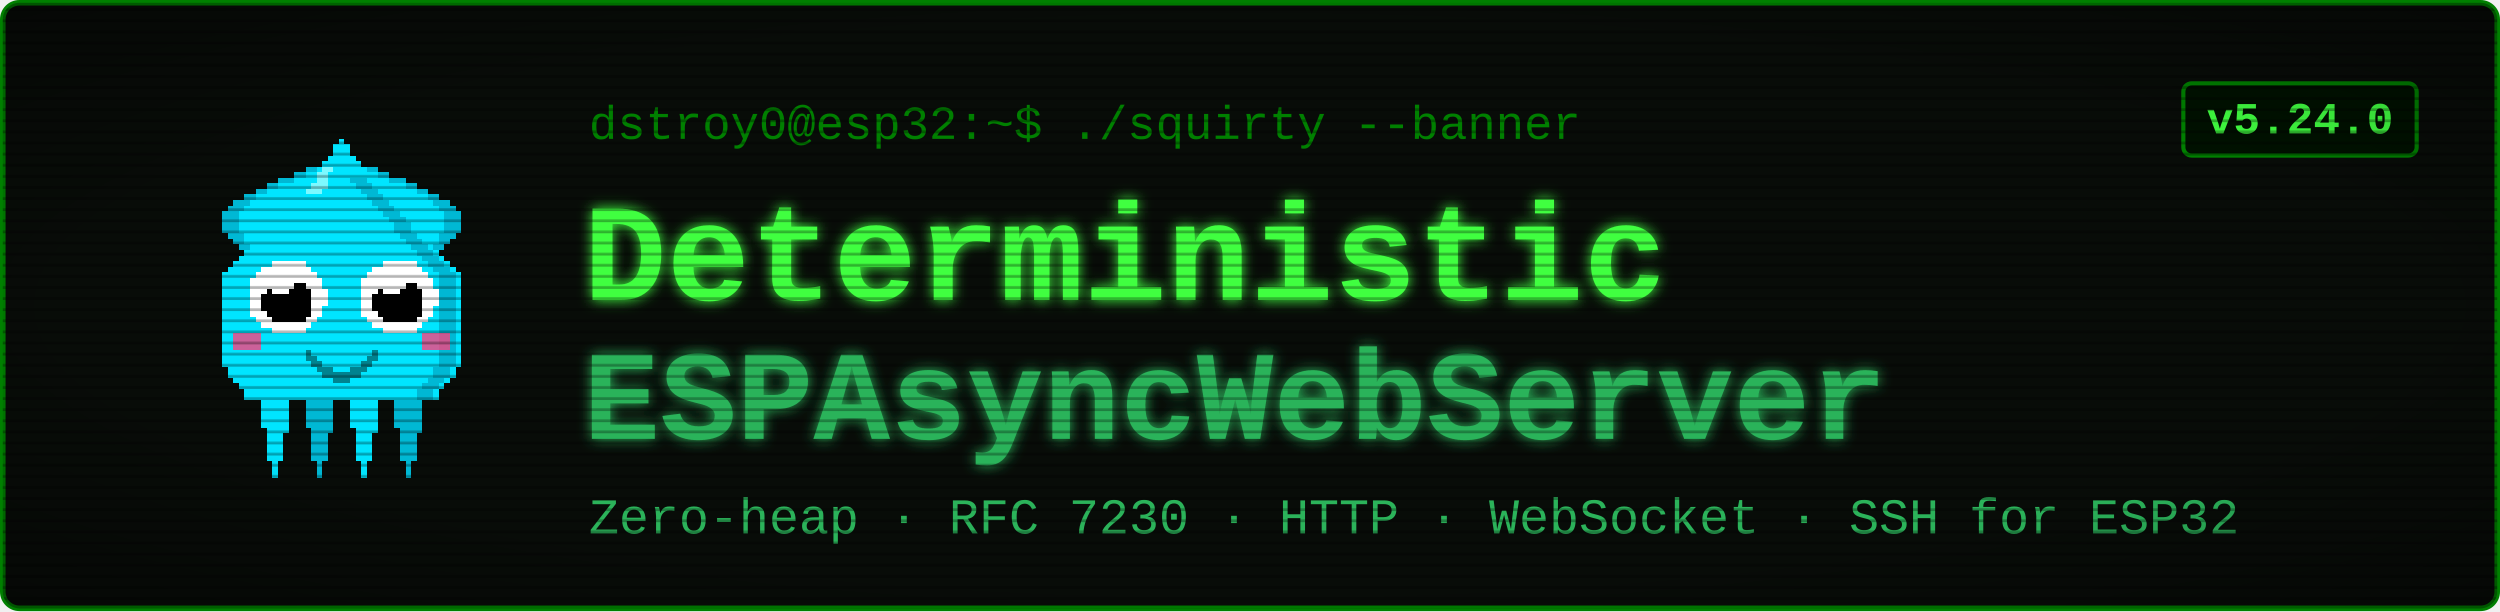
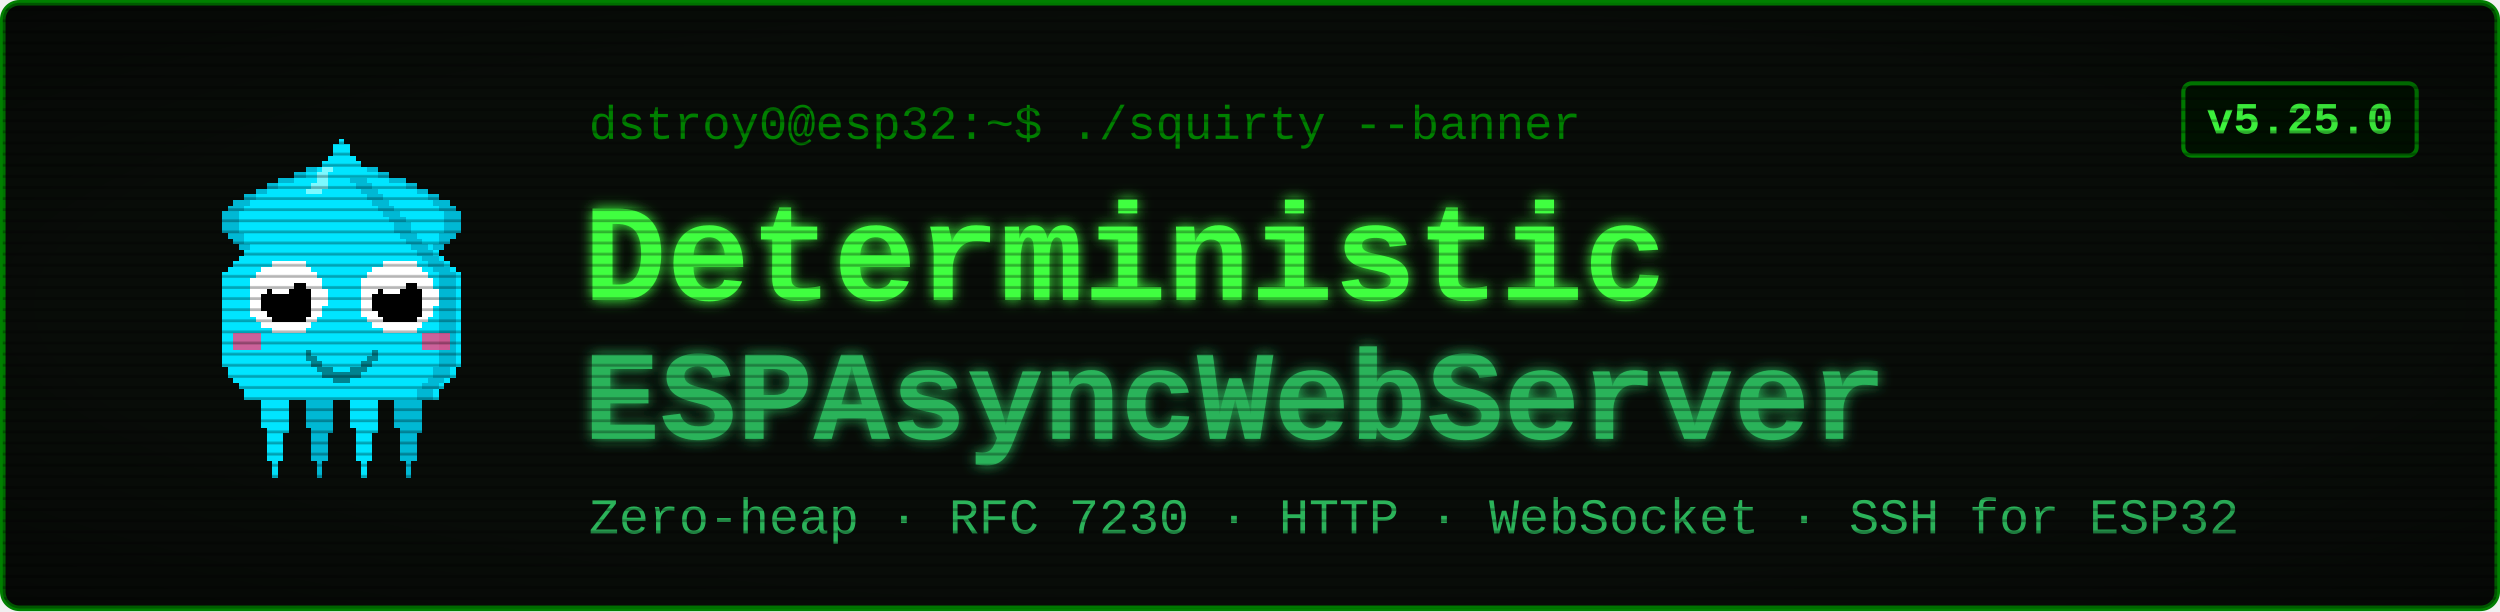
<svg xmlns="http://www.w3.org/2000/svg" viewBox="0 0 900 220" width="900" height="220" font-family="'Courier New', ui-monospace, monospace">
  <defs>
    <filter id="glow" x="-40%" y="-40%" width="180%" height="180%">
      <feGaussianBlur stdDeviation="2.4" result="b" />
      <feMerge>
        <feMergeNode in="b" />
        <feMergeNode in="SourceGraphic" />
      </feMerge>
    </filter>
    <pattern id="scan" width="4" height="4" patternUnits="userSpaceOnUse">
      <rect width="4" height="1" y="3" fill="#000000" opacity="0.28" />
    </pattern>
    <radialGradient id="vig" cx="50%" cy="50%" r="78%">
      <stop offset="58%" stop-color="#000000" stop-opacity="0" />
      <stop offset="100%" stop-color="#000000" stop-opacity="0.45" />
    </radialGradient>
  </defs>
  <rect x="1" y="1" width="898" height="218" rx="6" fill="#080c08" stroke="#008000" stroke-width="2" />
  <g transform="translate(58,46) scale(2)" shape-rendering="crispEdges">
    <rect x="29" y="6" width="1" height="1" fill="#00e5ff" />
    <rect x="26" y="7" width="3" height="1" fill="#00e5ff" />
    <rect x="24" y="8" width="4" height="1" fill="#00e5ff" />
    <rect x="21" y="9" width="7" height="1" fill="#00e5ff" />
    <rect x="19" y="10" width="8" height="1" fill="#00e5ff" />
    <rect x="17" y="11" width="9" height="1" fill="#00e5ff" />
    <rect x="15" y="12" width="10" height="1" fill="#00e5ff" />
    <rect x="13" y="13" width="11" height="1" fill="#00e5ff" />
    <rect x="12" y="14" width="11" height="1" fill="#00e5ff" />
    <rect x="11" y="15" width="11" height="1" fill="#00e5ff" />
    <rect x="11" y="16" width="10" height="1" fill="#00e5ff" />
    <rect x="11" y="17" width="9" height="1" fill="#00e5ff" />
    <rect x="11" y="18" width="9" height="1" fill="#00e5ff" />
    <rect x="12" y="19" width="7" height="1" fill="#00e5ff" />
    <rect x="13" y="20" width="5" height="1" fill="#00e5ff" />
    <rect x="14" y="21" width="3" height="1" fill="#00e5ff" />
    <rect x="15" y="22" width="1" height="1" fill="#00e5ff" />
    <rect x="29" y="6" width="3" height="1" fill="#00b8d4" />
    <rect x="26" y="7" width="3" height="1" fill="#00b8d4" />
    <rect x="24" y="8" width="2" height="1" fill="#00b8d4" />
    <rect x="21" y="9" width="3" height="1" fill="#00b8d4" />
    <rect x="19" y="10" width="2" height="1" fill="#00b8d4" />
    <rect x="17" y="11" width="2" height="1" fill="#00b8d4" />
    <rect x="15" y="12" width="2" height="1" fill="#00b8d4" />
    <rect x="13" y="13" width="3" height="1" fill="#00b8d4" />
    <rect x="12" y="14" width="3" height="1" fill="#00b8d4" />
    <rect x="11" y="15" width="3" height="1" fill="#00b8d4" />
    <rect x="11" y="16" width="3" height="1" fill="#00b8d4" />
    <rect x="11" y="17" width="3" height="1" fill="#00b8d4" />
    <rect x="11" y="18" width="3" height="1" fill="#00b8d4" />
    <rect x="12" y="19" width="3" height="1" fill="#00b8d4" />
    <rect x="13" y="20" width="2" height="1" fill="#00b8d4" />
    <rect x="14" y="21" width="2" height="1" fill="#00b8d4" />
    <rect x="15" y="22" width="2" height="1" fill="#00b8d4" />
    <rect x="35" y="6" width="1" height="1" fill="#00e5ff" />
    <rect x="36" y="7" width="3" height="1" fill="#00e5ff" />
    <rect x="37" y="8" width="4" height="1" fill="#00e5ff" />
    <rect x="37" y="9" width="7" height="1" fill="#00e5ff" />
    <rect x="38" y="10" width="8" height="1" fill="#00e5ff" />
    <rect x="39" y="11" width="9" height="1" fill="#00e5ff" />
    <rect x="40" y="12" width="10" height="1" fill="#00e5ff" />
    <rect x="41" y="13" width="11" height="1" fill="#00e5ff" />
    <rect x="42" y="14" width="11" height="1" fill="#00e5ff" />
    <rect x="43" y="15" width="11" height="1" fill="#00e5ff" />
    <rect x="44" y="16" width="10" height="1" fill="#00e5ff" />
    <rect x="45" y="17" width="9" height="1" fill="#00e5ff" />
    <rect x="45" y="18" width="9" height="1" fill="#00e5ff" />
    <rect x="46" y="19" width="7" height="1" fill="#00e5ff" />
    <rect x="47" y="20" width="5" height="1" fill="#00e5ff" />
    <rect x="48" y="21" width="3" height="1" fill="#00e5ff" />
    <rect x="49" y="22" width="1" height="1" fill="#00e5ff" />
    <rect x="33" y="6" width="3" height="1" fill="#00b8d4" />
    <rect x="36" y="7" width="3" height="1" fill="#00b8d4" />
    <rect x="39" y="8" width="2" height="1" fill="#00b8d4" />
    <rect x="41" y="9" width="3" height="1" fill="#00b8d4" />
    <rect x="44" y="10" width="2" height="1" fill="#00b8d4" />
    <rect x="46" y="11" width="2" height="1" fill="#00b8d4" />
    <rect x="48" y="12" width="2" height="1" fill="#00b8d4" />
    <rect x="49" y="13" width="3" height="1" fill="#00b8d4" />
    <rect x="50" y="14" width="3" height="1" fill="#00b8d4" />
    <rect x="51" y="15" width="3" height="1" fill="#00b8d4" />
    <rect x="51" y="16" width="3" height="1" fill="#00b8d4" />
    <rect x="51" y="17" width="3" height="1" fill="#00b8d4" />
    <rect x="51" y="18" width="3" height="1" fill="#00b8d4" />
    <rect x="50" y="19" width="3" height="1" fill="#00b8d4" />
    <rect x="50" y="20" width="2" height="1" fill="#00b8d4" />
    <rect x="49" y="21" width="2" height="1" fill="#00b8d4" />
    <rect x="48" y="22" width="2" height="1" fill="#00b8d4" />
    <rect x="17" y="46" width="7" height="1" fill="#00e5ff" />
    <rect x="17" y="47" width="7" height="1" fill="#00e5ff" />
    <rect x="17" y="48" width="7" height="1" fill="#00e5ff" />
    <rect x="18" y="49" width="5" height="1" fill="#00e5ff" />
    <rect x="18" y="50" width="5" height="1" fill="#00e5ff" />
    <rect x="18" y="51" width="5" height="1" fill="#00e5ff" />
    <rect x="18" y="52" width="5" height="1" fill="#00e5ff" />
    <rect x="18" y="53" width="5" height="1" fill="#00e5ff" />
    <rect x="19" y="54" width="4" height="1" fill="#00e5ff" />
    <rect x="19" y="55" width="3" height="1" fill="#00e5ff" />
    <rect x="19" y="56" width="3" height="1" fill="#00e5ff" />
    <rect x="19" y="57" width="3" height="1" fill="#00e5ff" />
    <rect x="19" y="58" width="3" height="1" fill="#00e5ff" />
    <rect x="19" y="59" width="3" height="1" fill="#00e5ff" />
    <rect x="20" y="60" width="1" height="1" fill="#00e5ff" />
    <rect x="20" y="61" width="1" height="1" fill="#00e5ff" />
    <rect x="20" y="62" width="1" height="1" fill="#00e5ff" />
    <rect x="25" y="46" width="7" height="1" fill="#00b8d4" />
    <rect x="25" y="47" width="7" height="1" fill="#00b8d4" />
    <rect x="25" y="48" width="7" height="1" fill="#00b8d4" />
    <rect x="26" y="49" width="5" height="1" fill="#00b8d4" />
    <rect x="26" y="50" width="5" height="1" fill="#00b8d4" />
    <rect x="26" y="51" width="5" height="1" fill="#00b8d4" />
    <rect x="26" y="52" width="5" height="1" fill="#00b8d4" />
    <rect x="26" y="53" width="5" height="1" fill="#00b8d4" />
    <rect x="27" y="54" width="4" height="1" fill="#00b8d4" />
    <rect x="27" y="55" width="3" height="1" fill="#00b8d4" />
    <rect x="27" y="56" width="3" height="1" fill="#00b8d4" />
    <rect x="27" y="57" width="3" height="1" fill="#00b8d4" />
    <rect x="27" y="58" width="3" height="1" fill="#00b8d4" />
    <rect x="27" y="59" width="3" height="1" fill="#00b8d4" />
    <rect x="28" y="60" width="1" height="1" fill="#00b8d4" />
    <rect x="28" y="61" width="1" height="1" fill="#00b8d4" />
    <rect x="28" y="62" width="1" height="1" fill="#00b8d4" />
    <rect x="33" y="46" width="7" height="1" fill="#00e5ff" />
    <rect x="33" y="47" width="7" height="1" fill="#00e5ff" />
    <rect x="33" y="48" width="7" height="1" fill="#00e5ff" />
    <rect x="34" y="49" width="5" height="1" fill="#00e5ff" />
    <rect x="34" y="50" width="5" height="1" fill="#00e5ff" />
    <rect x="34" y="51" width="5" height="1" fill="#00e5ff" />
    <rect x="34" y="52" width="5" height="1" fill="#00e5ff" />
    <rect x="34" y="53" width="5" height="1" fill="#00e5ff" />
    <rect x="35" y="54" width="4" height="1" fill="#00e5ff" />
    <rect x="35" y="55" width="3" height="1" fill="#00e5ff" />
    <rect x="35" y="56" width="3" height="1" fill="#00e5ff" />
    <rect x="35" y="57" width="3" height="1" fill="#00e5ff" />
    <rect x="35" y="58" width="3" height="1" fill="#00e5ff" />
    <rect x="35" y="59" width="3" height="1" fill="#00e5ff" />
    <rect x="36" y="60" width="1" height="1" fill="#00e5ff" />
    <rect x="36" y="61" width="1" height="1" fill="#00e5ff" />
    <rect x="36" y="62" width="1" height="1" fill="#00e5ff" />
    <rect x="41" y="46" width="7" height="1" fill="#00b8d4" />
    <rect x="41" y="47" width="7" height="1" fill="#00b8d4" />
    <rect x="41" y="48" width="7" height="1" fill="#00b8d4" />
    <rect x="42" y="49" width="5" height="1" fill="#00b8d4" />
    <rect x="42" y="50" width="5" height="1" fill="#00b8d4" />
    <rect x="42" y="51" width="5" height="1" fill="#00b8d4" />
    <rect x="42" y="52" width="5" height="1" fill="#00b8d4" />
    <rect x="42" y="53" width="5" height="1" fill="#00b8d4" />
    <rect x="43" y="54" width="4" height="1" fill="#00b8d4" />
    <rect x="43" y="55" width="3" height="1" fill="#00b8d4" />
    <rect x="43" y="56" width="3" height="1" fill="#00b8d4" />
    <rect x="43" y="57" width="3" height="1" fill="#00b8d4" />
    <rect x="43" y="58" width="3" height="1" fill="#00b8d4" />
    <rect x="43" y="59" width="3" height="1" fill="#00b8d4" />
    <rect x="44" y="60" width="1" height="1" fill="#00b8d4" />
    <rect x="44" y="61" width="1" height="1" fill="#00b8d4" />
    <rect x="44" y="62" width="1" height="1" fill="#00b8d4" />
    <rect x="32" y="2" width="1" height="1" fill="#00e5ff" />
    <rect x="31" y="3" width="3" height="1" fill="#00e5ff" />
    <rect x="31" y="4" width="3" height="1" fill="#00e5ff" />
    <rect x="30" y="5" width="5" height="1" fill="#00e5ff" />
    <rect x="29" y="6" width="7" height="1" fill="#00e5ff" />
    <rect x="28" y="7" width="9" height="1" fill="#00e5ff" />
    <rect x="27" y="8" width="11" height="1" fill="#00e5ff" />
    <rect x="27" y="9" width="11" height="1" fill="#00e5ff" />
    <rect x="26" y="10" width="13" height="1" fill="#00e5ff" />
    <rect x="25" y="11" width="15" height="1" fill="#00e5ff" />
    <rect x="24" y="12" width="17" height="1" fill="#00e5ff" />
    <rect x="23" y="13" width="19" height="1" fill="#00e5ff" />
    <rect x="22" y="14" width="21" height="1" fill="#00e5ff" />
    <rect x="21" y="15" width="23" height="1" fill="#00e5ff" />
    <rect x="20" y="16" width="25" height="1" fill="#00e5ff" />
    <rect x="19" y="17" width="27" height="1" fill="#00e5ff" />
    <rect x="19" y="18" width="27" height="1" fill="#00e5ff" />
    <rect x="18" y="19" width="29" height="1" fill="#00e5ff" />
    <rect x="17" y="20" width="31" height="1" fill="#00e5ff" />
    <rect x="16" y="21" width="33" height="1" fill="#00e5ff" />
    <rect x="15" y="22" width="35" height="1" fill="#00e5ff" />
    <rect x="14" y="23" width="37" height="1" fill="#00e5ff" />
    <rect x="13" y="24" width="39" height="1" fill="#00e5ff" />
    <rect x="12" y="25" width="41" height="1" fill="#00e5ff" />
    <rect x="11" y="26" width="43" height="1" fill="#00e5ff" />
    <rect x="11" y="27" width="43" height="1" fill="#00e5ff" />
    <rect x="11" y="28" width="43" height="1" fill="#00e5ff" />
    <rect x="11" y="29" width="43" height="1" fill="#00e5ff" />
    <rect x="11" y="30" width="43" height="1" fill="#00e5ff" />
    <rect x="11" y="31" width="43" height="1" fill="#00e5ff" />
    <rect x="11" y="32" width="43" height="1" fill="#00e5ff" />
    <rect x="11" y="33" width="43" height="1" fill="#00e5ff" />
    <rect x="11" y="34" width="43" height="1" fill="#00e5ff" />
    <rect x="11" y="35" width="43" height="1" fill="#00e5ff" />
    <rect x="11" y="36" width="43" height="1" fill="#00e5ff" />
    <rect x="11" y="37" width="43" height="1" fill="#00e5ff" />
    <rect x="11" y="38" width="43" height="1" fill="#00e5ff" />
    <rect x="11" y="39" width="43" height="1" fill="#00e5ff" />
    <rect x="11" y="40" width="43" height="1" fill="#00e5ff" />
    <rect x="11" y="41" width="43" height="1" fill="#00e5ff" />
    <rect x="11" y="42" width="43" height="1" fill="#00e5ff" />
    <rect x="12" y="43" width="41" height="1" fill="#00e5ff" />
    <rect x="12" y="44" width="41" height="1" fill="#00e5ff" />
    <rect x="13" y="45" width="39" height="1" fill="#00e5ff" />
    <rect x="14" y="46" width="37" height="1" fill="#00e5ff" />
    <rect x="15" y="47" width="35" height="1" fill="#00e5ff" />
    <rect x="15" y="48" width="35" height="1" fill="#00e5ff" />
    <rect x="34" y="9" width="3" height="1" fill="#00b8d4" />
    <rect x="35" y="10" width="3" height="1" fill="#00b8d4" />
    <rect x="36" y="11" width="3" height="1" fill="#00b8d4" />
    <rect x="37" y="12" width="3" height="1" fill="#00b8d4" />
    <rect x="38" y="13" width="3" height="1" fill="#00b8d4" />
    <rect x="39" y="14" width="3" height="1" fill="#00b8d4" />
    <rect x="40" y="15" width="3" height="1" fill="#00b8d4" />
    <rect x="41" y="16" width="3" height="1" fill="#00b8d4" />
    <rect x="42" y="17" width="3" height="1" fill="#00b8d4" />
    <rect x="42" y="18" width="3" height="1" fill="#00b8d4" />
    <rect x="43" y="19" width="3" height="1" fill="#00b8d4" />
    <rect x="44" y="20" width="3" height="1" fill="#00b8d4" />
    <rect x="45" y="21" width="3" height="1" fill="#00b8d4" />
    <rect x="46" y="22" width="3" height="1" fill="#00b8d4" />
    <rect x="47" y="23" width="3" height="1" fill="#00b8d4" />
    <rect x="48" y="24" width="3" height="1" fill="#00b8d4" />
    <rect x="49" y="25" width="3" height="1" fill="#00b8d4" />
    <rect x="50" y="26" width="3" height="1" fill="#00b8d4" />
    <rect x="50" y="27" width="3" height="1" fill="#00b8d4" />
    <rect x="50" y="28" width="3" height="1" fill="#00b8d4" />
    <rect x="50" y="29" width="3" height="1" fill="#00b8d4" />
    <rect x="50" y="30" width="3" height="1" fill="#00b8d4" />
    <rect x="50" y="31" width="3" height="1" fill="#00b8d4" />
    <rect x="50" y="32" width="3" height="1" fill="#00b8d4" />
    <rect x="50" y="33" width="3" height="1" fill="#00b8d4" />
    <rect x="50" y="34" width="3" height="1" fill="#00b8d4" />
    <rect x="50" y="35" width="3" height="1" fill="#00b8d4" />
    <rect x="50" y="36" width="3" height="1" fill="#00b8d4" />
    <rect x="50" y="37" width="3" height="1" fill="#00b8d4" />
    <rect x="50" y="38" width="3" height="1" fill="#00b8d4" />
    <rect x="50" y="39" width="3" height="1" fill="#00b8d4" />
    <rect x="50" y="40" width="3" height="1" fill="#00b8d4" />
    <rect x="50" y="41" width="3" height="1" fill="#00b8d4" />
    <rect x="50" y="42" width="3" height="1" fill="#00b8d4" />
    <rect x="49" y="43" width="3" height="1" fill="#00b8d4" />
    <rect x="49" y="44" width="3" height="1" fill="#00b8d4" />
    <rect x="48" y="45" width="3" height="1" fill="#00b8d4" />
    <rect x="47" y="46" width="3" height="1" fill="#00b8d4" />
    <rect x="46" y="47" width="3" height="1" fill="#00b8d4" />
    <rect x="46" y="48" width="3" height="1" fill="#00b8d4" />
    <rect x="29" y="7" width="2" height="1" fill="#7df9ff" />
    <rect x="28" y="8" width="2" height="1" fill="#7df9ff" />
    <rect x="28" y="9" width="2" height="1" fill="#7df9ff" />
    <rect x="27" y="10" width="3" height="1" fill="#7df9ff" />
    <rect x="26" y="11" width="3" height="1" fill="#7df9ff" />
    <rect x="13" y="37" width="5" height="3" fill="#ff4081" opacity="0.8" />
    <rect x="47" y="37" width="5" height="3" fill="#ff4081" opacity="0.8" />
    <rect x="20" y="24" width="6" height="1" fill="#ffffff" />
    <rect x="18" y="25" width="9" height="1" fill="#ffffff" />
    <rect x="17" y="26" width="11" height="1" fill="#ffffff" />
    <rect x="16" y="27" width="13" height="1" fill="#ffffff" />
    <rect x="16" y="28" width="13" height="1" fill="#ffffff" />
    <rect x="16" y="29" width="14" height="1" fill="#ffffff" />
    <rect x="16" y="30" width="14" height="1" fill="#ffffff" />
    <rect x="16" y="31" width="14" height="1" fill="#ffffff" />
    <rect x="16" y="32" width="13" height="1" fill="#ffffff" />
    <rect x="16" y="33" width="13" height="1" fill="#ffffff" />
    <rect x="17" y="34" width="11" height="1" fill="#ffffff" />
    <rect x="18" y="35" width="9" height="1" fill="#ffffff" />
    <rect x="20" y="36" width="6" height="1" fill="#ffffff" />
    <rect x="20" y="28" width="6" height="1" fill="#000000" />
    <rect x="19" y="29" width="8" height="1" fill="#000000" />
    <rect x="18" y="30" width="9" height="1" fill="#000000" />
    <rect x="18" y="31" width="9" height="1" fill="#000000" />
    <rect x="18" y="32" width="9" height="1" fill="#000000" />
    <rect x="19" y="33" width="8" height="1" fill="#000000" />
    <rect x="20" y="34" width="6" height="1" fill="#000000" />
    <rect x="20" y="27" width="3" height="1" fill="#ffffff" />
    <rect x="20" y="28" width="4" height="1" fill="#ffffff" />
    <rect x="20" y="29" width="3" height="1" fill="#ffffff" />
    <rect x="40" y="24" width="6" height="1" fill="#ffffff" />
    <rect x="38" y="25" width="9" height="1" fill="#ffffff" />
    <rect x="37" y="26" width="11" height="1" fill="#ffffff" />
    <rect x="36" y="27" width="13" height="1" fill="#ffffff" />
    <rect x="36" y="28" width="13" height="1" fill="#ffffff" />
    <rect x="36" y="29" width="14" height="1" fill="#ffffff" />
    <rect x="36" y="30" width="14" height="1" fill="#ffffff" />
    <rect x="36" y="31" width="14" height="1" fill="#ffffff" />
    <rect x="36" y="32" width="13" height="1" fill="#ffffff" />
    <rect x="36" y="33" width="13" height="1" fill="#ffffff" />
    <rect x="37" y="34" width="11" height="1" fill="#ffffff" />
    <rect x="38" y="35" width="9" height="1" fill="#ffffff" />
    <rect x="40" y="36" width="6" height="1" fill="#ffffff" />
    <rect x="40" y="28" width="6" height="1" fill="#000000" />
    <rect x="39" y="29" width="8" height="1" fill="#000000" />
    <rect x="38" y="30" width="9" height="1" fill="#000000" />
    <rect x="38" y="31" width="9" height="1" fill="#000000" />
    <rect x="38" y="32" width="9" height="1" fill="#000000" />
    <rect x="39" y="33" width="8" height="1" fill="#000000" />
    <rect x="40" y="34" width="6" height="1" fill="#000000" />
    <rect x="40" y="27" width="3" height="1" fill="#ffffff" />
    <rect x="40" y="28" width="4" height="1" fill="#ffffff" />
    <rect x="40" y="29" width="3" height="1" fill="#ffffff" />
    <rect x="26" y="40" width="1" height="2" fill="#00838f" />
    <rect x="27" y="41" width="1" height="2" fill="#00838f" />
    <rect x="28" y="42" width="1" height="2" fill="#00838f" />
    <rect x="29" y="43" width="1" height="2" fill="#00838f" />
    <rect x="30" y="43" width="1" height="2" fill="#00838f" />
    <rect x="31" y="44" width="1" height="2" fill="#00838f" />
    <rect x="32" y="44" width="1" height="2" fill="#00838f" />
    <rect x="33" y="44" width="1" height="2" fill="#00838f" />
    <rect x="34" y="43" width="1" height="2" fill="#00838f" />
    <rect x="35" y="43" width="1" height="2" fill="#00838f" />
    <rect x="36" y="42" width="1" height="2" fill="#00838f" />
    <rect x="37" y="41" width="1" height="2" fill="#00838f" />
    <rect x="38" y="40" width="1" height="2" fill="#00838f" />
  </g>
  <text x="212" y="50" font-size="17" fill="#008000">dstroy0@esp32:~$ ./squirty --banner</text>
  <text x="210" y="108" font-size="50" font-weight="700" fill="#40ff40" filter="url(#glow)">Deterministic</text>
  <text x="210" y="158" font-size="46" font-weight="700" fill="#2bb35a" filter="url(#glow)">ESPAsyncWebServer</text>
  <text x="212" y="192" font-size="18" fill="#2bb35a">Zero-heap · RFC 7230 · HTTP · WebSocket · SSH for ESP32</text>
  <rect x="786" y="30" width="84" height="26" rx="3" fill="#001100" stroke="#008000" stroke-width="1.5" />
-   <text x="828" y="48" font-size="16" font-weight="700" fill="#40ff40" text-anchor="middle">v5.24.0</text>
+   <text x="828" y="48" font-size="16" font-weight="700" fill="#40ff40" text-anchor="middle">v5.25.0</text>
  <rect x="1" y="1" width="898" height="218" rx="6" fill="url(#scan)" />
  <rect x="1" y="1" width="898" height="218" rx="6" fill="url(#vig)" />
</svg>
